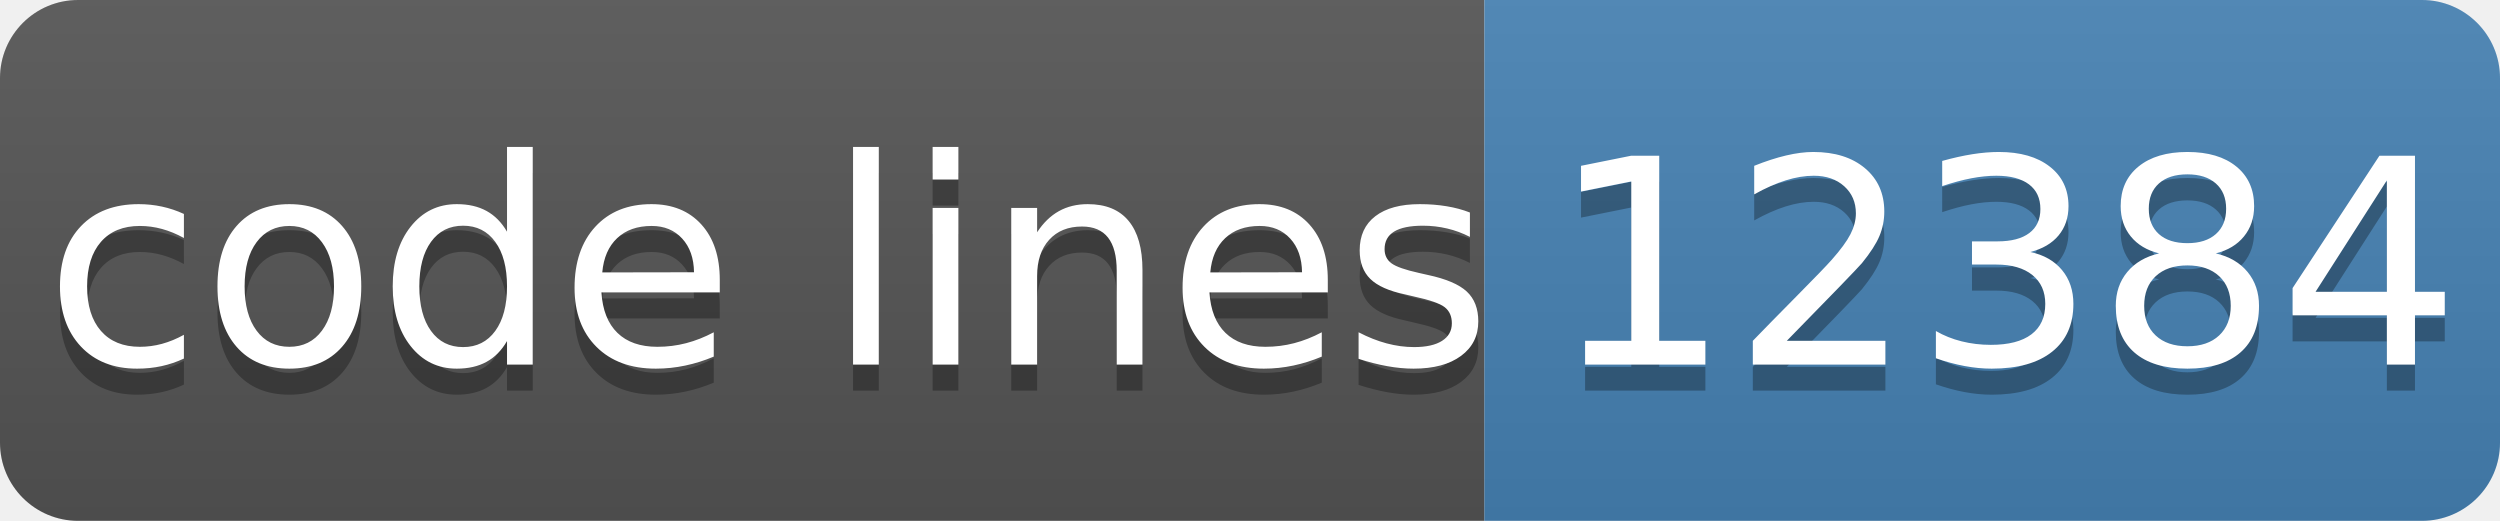
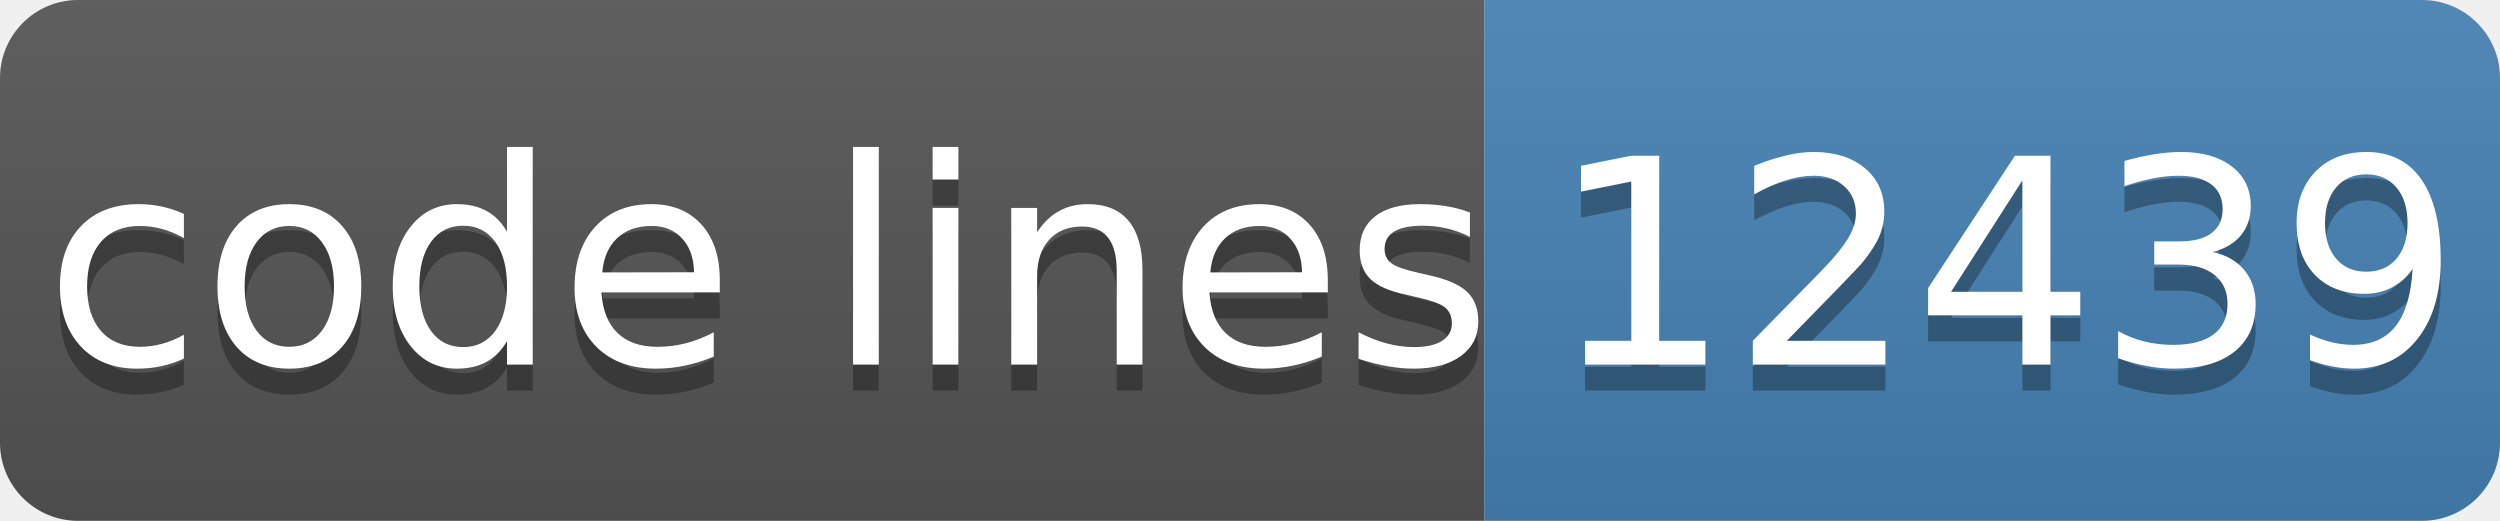
- <svg xmlns="http://www.w3.org/2000/svg" width="96" height="20" role="img" aria-label="code lines: 12384">
+ <svg xmlns="http://www.w3.org/2000/svg" width="96" height="20" role="img" aria-label="code lines: 12439">
  <linearGradient id="s" x2="0" y2="100%">
    <stop offset="0" stop-color="#bbb" stop-opacity=".1" />
    <stop offset="1" stop-opacity=".1" />
  </linearGradient>
  <clipPath id="r">
    <rect width="96" height="20" rx="3" fill="#fff" />
  </clipPath>
  <g clip-path="url(#r)">
    <rect width="57" height="20" fill="#555" />
    <rect x="57" width="40" height="20" fill="#4682b4" />
    <rect width="96" height="20" fill="url(#s)" />
  </g>
  <g fill="#fff" text-anchor="middle" font-family="Verdana,Geneva,DejaVu Sans,sans-serif" text-rendering="geometricPrecision" font-size="110">
    <text aria-hidden="true" x="295" y="150" fill="#010101" fill-opacity=".3" transform="scale(.1)" textLength="510">code lines</text>
    <text x="295" y="140" transform="scale(.1)" fill="#fff" textLength="510">code lines</text>
-     <text aria-hidden="true" x="770" y="150" fill="#010101" fill-opacity=".3" transform="scale(.1)" textLength="320">12384</text>
-     <text x="770" y="140" transform="scale(.1)" fill="#fff" textLength="320">12384</text>
+     <text aria-hidden="true" x="770" y="150" fill="#010101" fill-opacity=".3" transform="scale(.1)" textLength="320">12439</text>
+     <text x="770" y="140" transform="scale(.1)" fill="#fff" textLength="320">12439</text>
  </g>
</svg>
